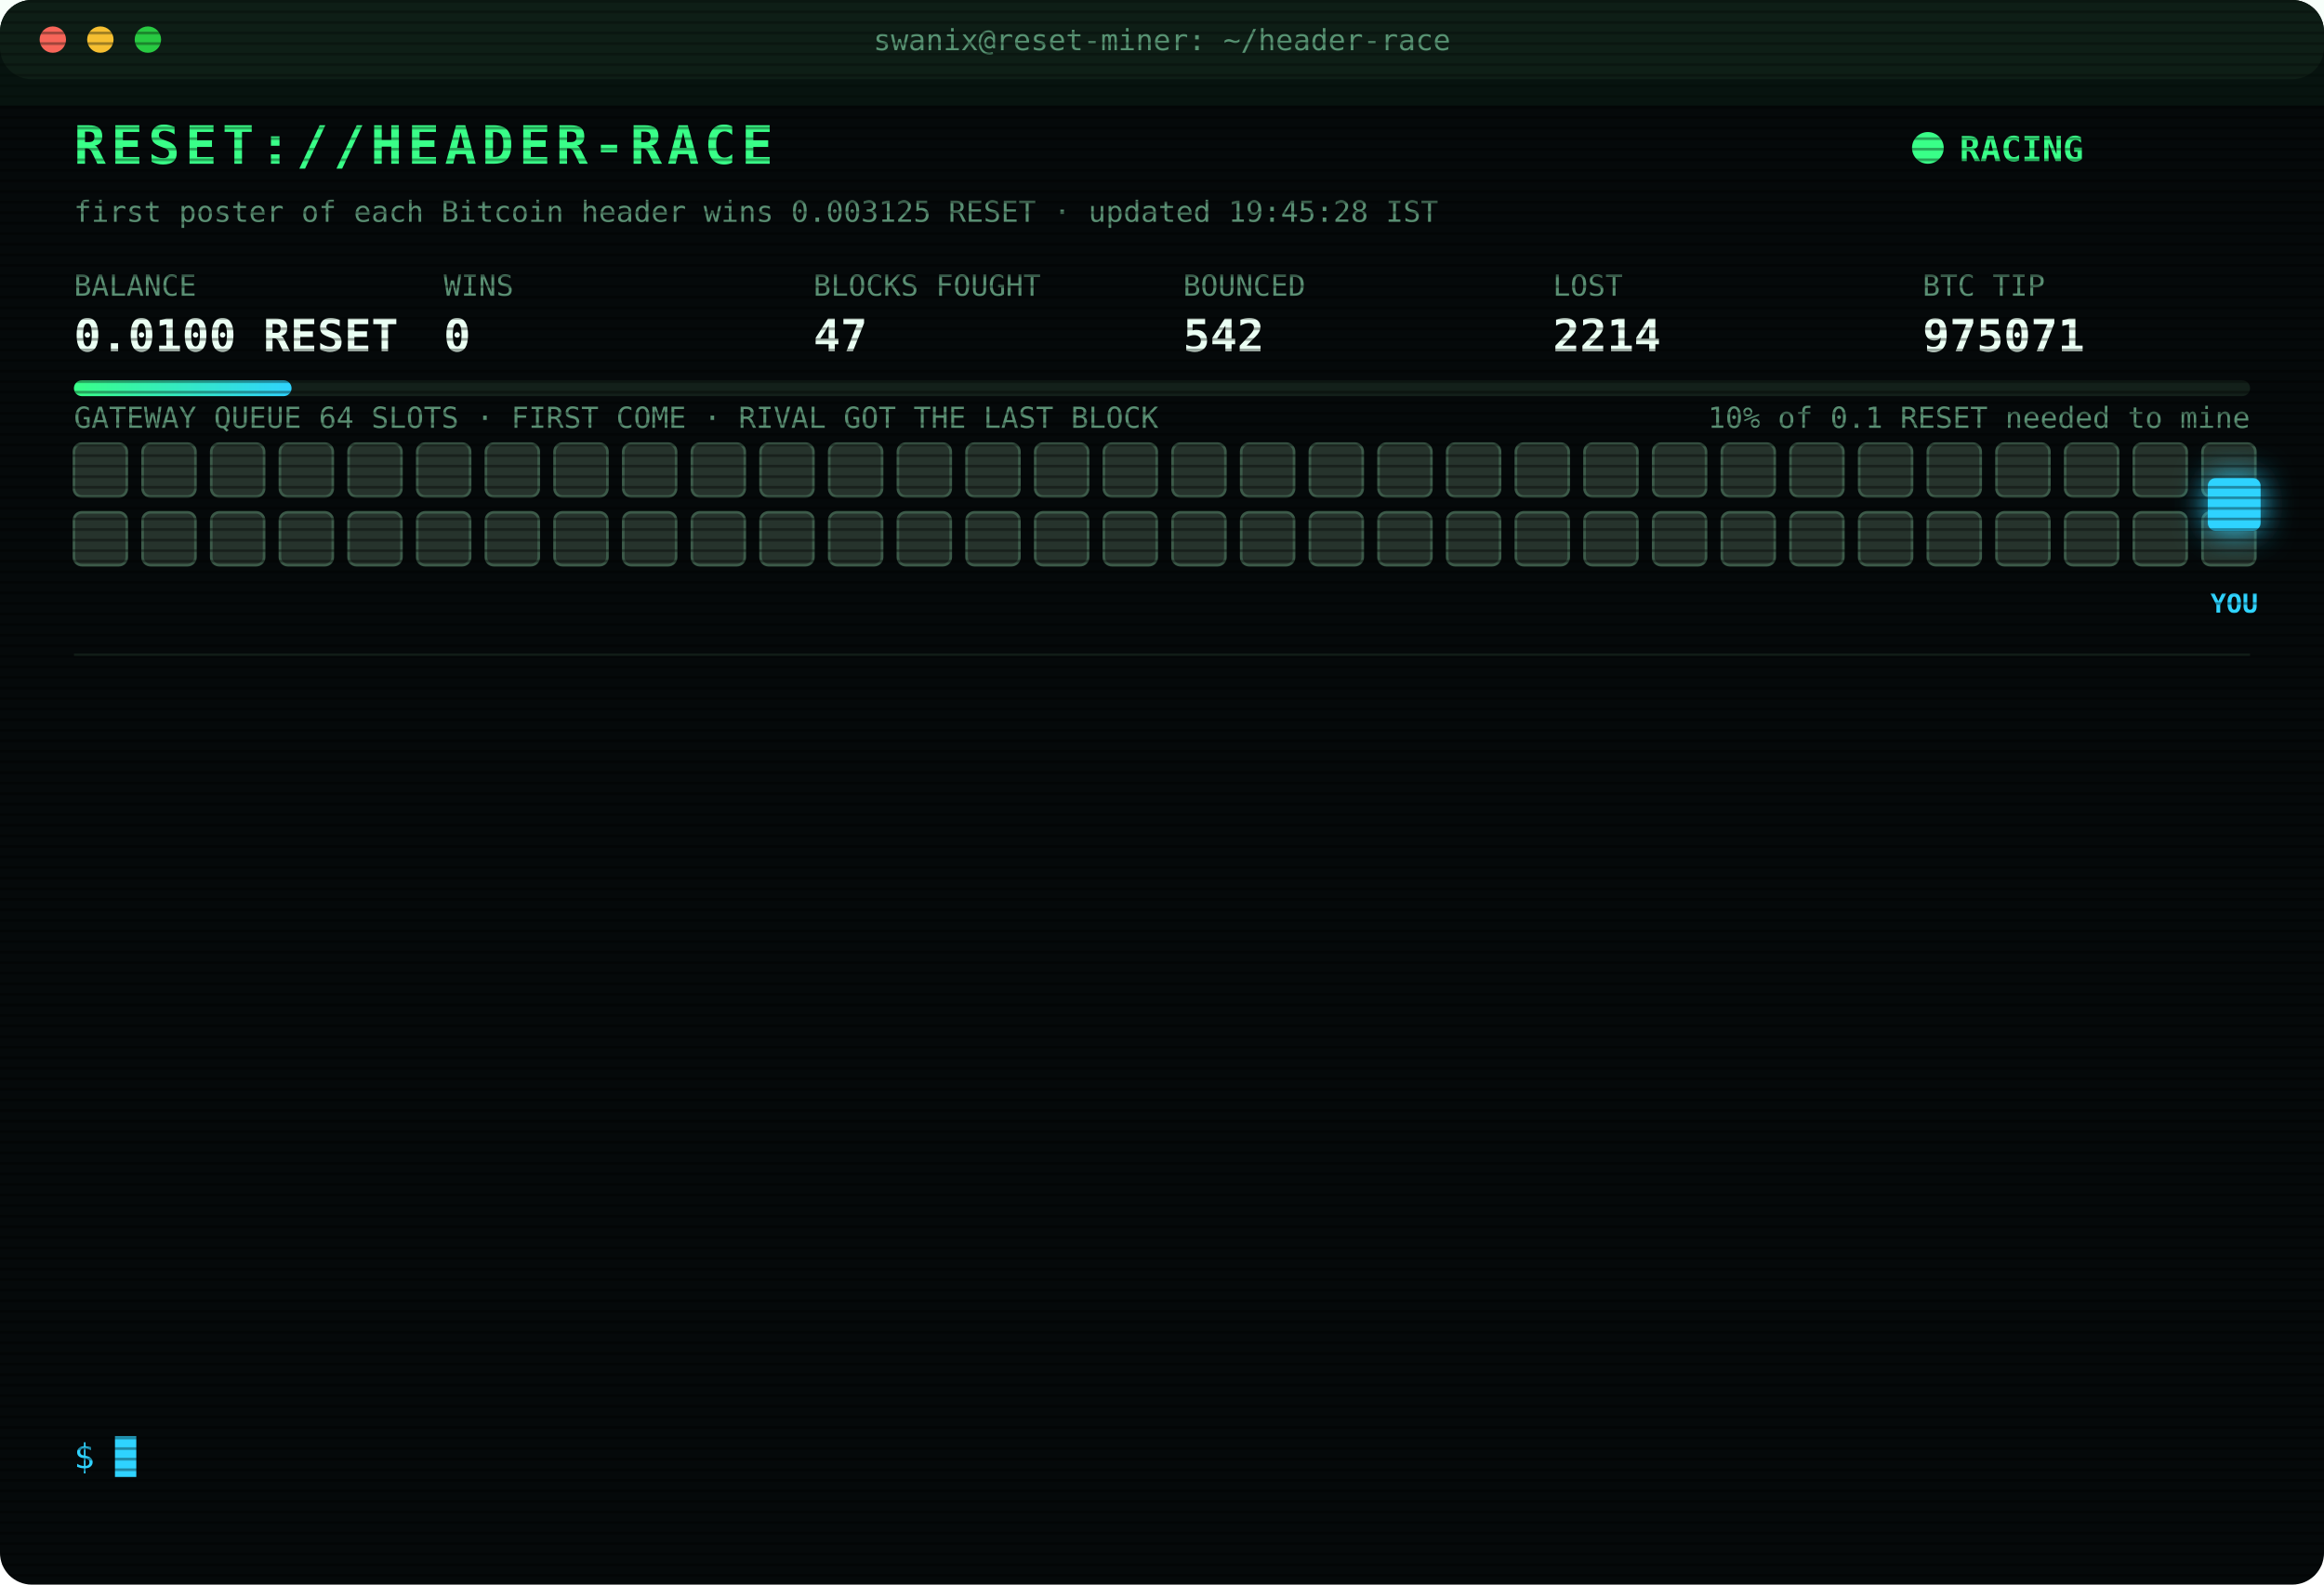
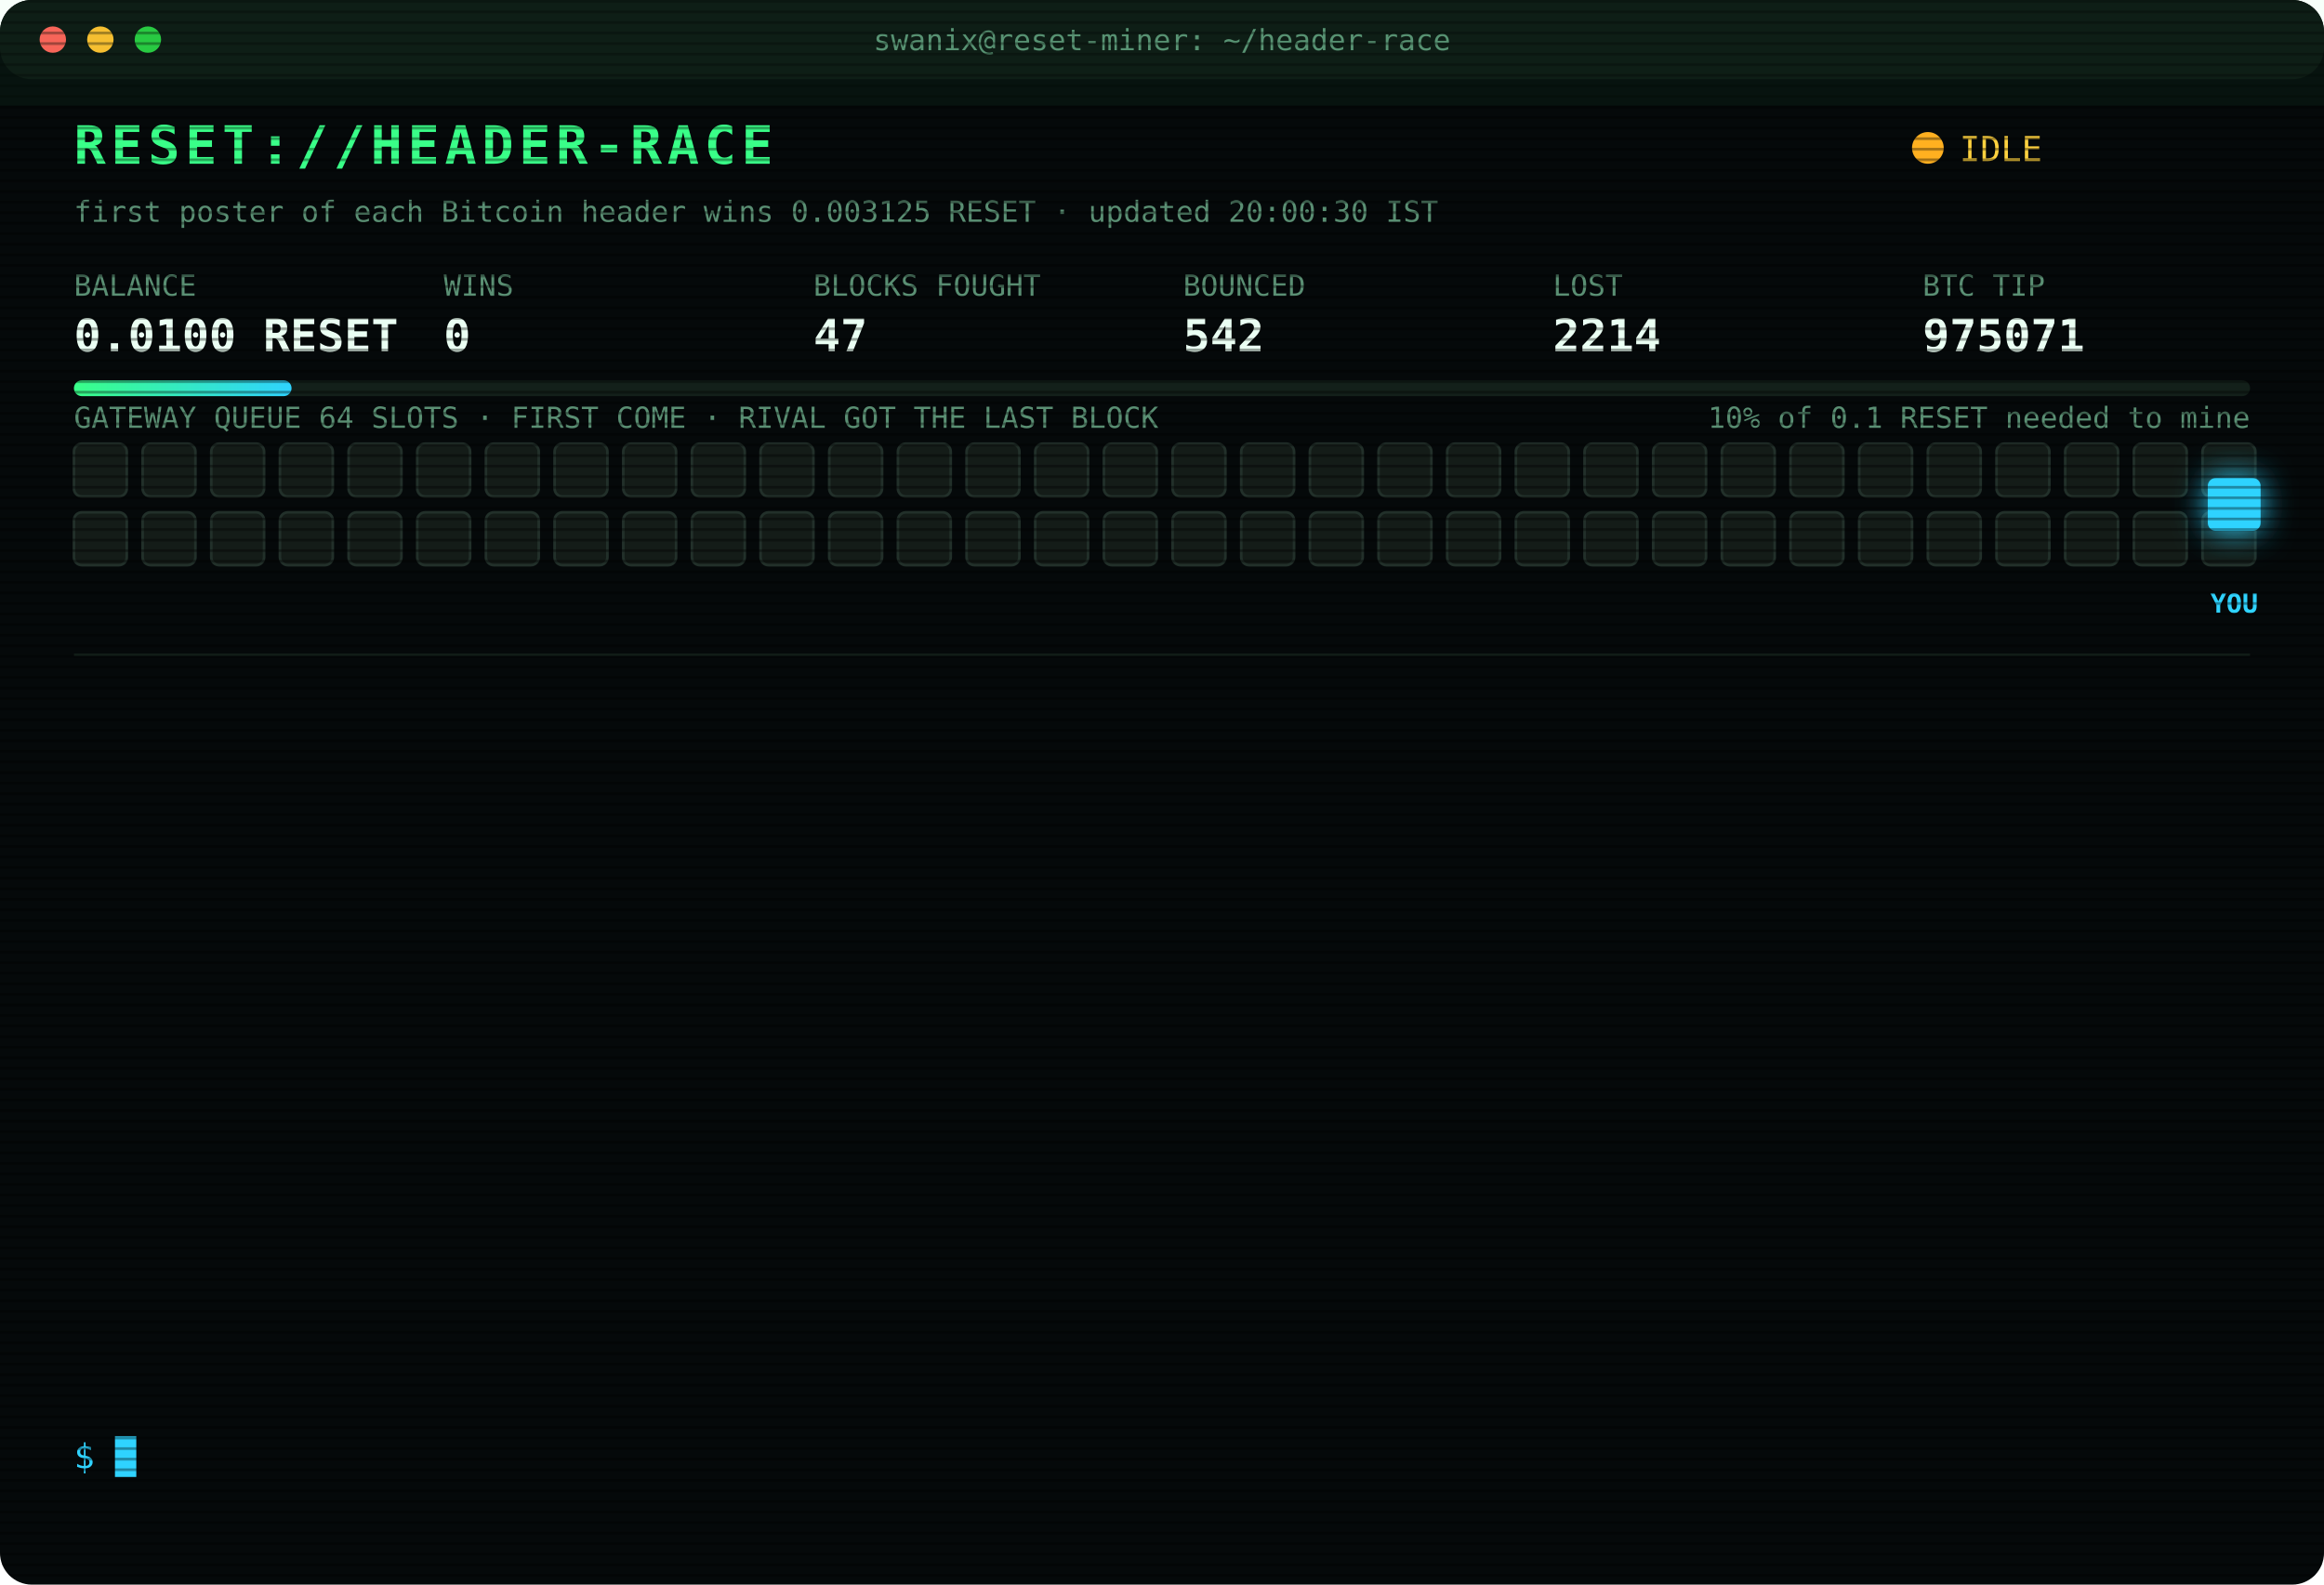
<svg xmlns="http://www.w3.org/2000/svg" width="880" height="600" viewBox="0 0 880 600" font-family="ui-monospace,SFMono-Regular,Menlo,Consolas,monospace">
  <style>
text{font-size:13px;fill:#7CFFB2}
.title{font-size:20px;font-weight:700;fill:#39FF88;letter-spacing:2px;animation:glitch 3s infinite steps(1)}
.sub{fill:#2fd3ff}.k{fill:#5a8f73;font-size:11px}.v{font-size:17px;font-weight:700;fill:#eafff3}
.ts{fill:#3f6b56}.boot{fill:#2fd3ff}.dim{fill:#5a8f73}.bad{fill:#ff4d6d}.warn{fill:#ffd23f}.mag{fill:#ff5cf0}.win{fill:#39FF88;font-weight:700}
.tag{font-size:10px;fill:#2fd3ff;font-weight:700}
.rival{fill:#26332c;stroke:#3c5a49;animation:jam 1.2s infinite alternate}
.idle{fill:#141c18;stroke:#22302a;animation:breathe 4s infinite}
.me{fill:#2fd3ff;filter:drop-shadow(0 0 6px #2fd3ff)}
.hover{animation:nudge 1.1s infinite ease-in-out}.bounce{animation:kick 1.4s infinite}
.ln{opacity:0;animation:in .4s forwards}
.cur{animation:blink 1s infinite steps(1)}
.scan{animation:scan 6s infinite linear}
.led{animation:blink 1.4s infinite}
@keyframes in{from{opacity:0;transform:translateX(-6px)}to{opacity:1;transform:none}}
@keyframes blink{50%{opacity:0}}
@keyframes jam{to{fill:#33463b}}
@keyframes breathe{50%{opacity:.4}}
@keyframes nudge{50%{transform:translateX(-10px)}}
@keyframes kick{0%,100%{transform:none}30%{transform:translateX(-14px)}55%{transform:translateX(10px) translateY(-6px)}}
@keyframes glitch{0%,92%{transform:none}93%{transform:translateX(2px);fill:#ff4d6d}95%{transform:translateX(-2px);fill:#2fd3ff}97%{transform:none}}
@keyframes scan{from{transform:translateY(-40px)}to{transform:translateY(600px)}}
</style>
  <defs>
    <pattern id="sl" width="4" height="4" patternUnits="userSpaceOnUse">
      <rect width="4" height="1" fill="#000" opacity=".35" />
    </pattern>
    <linearGradient id="bar">
      <stop offset="0" stop-color="#39FF88" />
      <stop offset="1" stop-color="#2fd3ff" />
    </linearGradient>
  </defs>
  <rect width="880" height="600" rx="12" fill="#05090a" />
  <rect width="880" height="30" rx="12" fill="#0d1512" />
  <circle cx="20" cy="15" r="5" fill="#ff5f57" />
  <circle cx="38" cy="15" r="5" fill="#febc2e" />
  <circle cx="56" cy="15" r="5" fill="#28c840" />
  <text x="440" y="19" text-anchor="middle" class="k">swanix@reset-miner: ~/header-race</text>
  <text x="28" y="62" class="title">RESET://HEADER-RACE</text>
-   <circle class="led" cx="730" cy="56" r="6" fill="#39FF88" />
-   <text x="742" y="61" class="win">RACING</text>
-   <text x="28" y="84" class="k">first poster of each Bitcoin header wins 0.003125 RESET · updated 19:45:28 IST</text>
+   <circle class="led" cx="730" cy="56" r="6" fill="#ffb020" />
+   <text x="742" y="61" class="warn">IDLE</text>
+   <text x="28" y="84" class="k">first poster of each Bitcoin header wins 0.003125 RESET · updated 20:00:30 IST</text>
  <text x="28" y="112" class="k">BALANCE</text>
  <text x="28" y="133" class="v">0.0100 RESET</text>
  <text x="168" y="112" class="k">WINS</text>
  <text x="168" y="133" class="v">0</text>
  <text x="308" y="112" class="k">BLOCKS FOUGHT</text>
  <text x="308" y="133" class="v">47</text>
  <text x="448" y="112" class="k">BOUNCED</text>
  <text x="448" y="133" class="v">542</text>
  <text x="588" y="112" class="k">LOST</text>
  <text x="588" y="133" class="v">2214</text>
  <text x="728" y="112" class="k">BTC TIP</text>
  <text x="728" y="133" class="v">975071</text>
  <rect x="28" y="144" width="824" height="6" rx="3" fill="#13201a" />
  <rect x="28" y="144" width="82.4" height="6" rx="3" fill="url(#bar)" />
  <text x="852" y="162" text-anchor="end" class="k">10% of 0.1 RESET needed to mine</text>
  <text x="28" y="162" class="k">GATEWAY QUEUE 64 SLOTS · FIRST COME · RIVAL GOT THE LAST BLOCK</text>
-   <rect class="rival" x="28" y="168" width="20" height="20" rx="3" style="animation-delay:0.00s" />
-   <rect class="rival" x="54" y="168" width="20" height="20" rx="3" style="animation-delay:0.05s" />
-   <rect class="rival" x="80" y="168" width="20" height="20" rx="3" style="animation-delay:0.10s" />
-   <rect class="rival" x="106" y="168" width="20" height="20" rx="3" style="animation-delay:0.15s" />
-   <rect class="rival" x="132" y="168" width="20" height="20" rx="3" style="animation-delay:0.20s" />
-   <rect class="rival" x="158" y="168" width="20" height="20" rx="3" style="animation-delay:0.25s" />
-   <rect class="rival" x="184" y="168" width="20" height="20" rx="3" style="animation-delay:0.30s" />
-   <rect class="rival" x="210" y="168" width="20" height="20" rx="3" style="animation-delay:0.35s" />
-   <rect class="rival" x="236" y="168" width="20" height="20" rx="3" style="animation-delay:0.40s" />
-   <rect class="rival" x="262" y="168" width="20" height="20" rx="3" style="animation-delay:0.45s" />
-   <rect class="rival" x="288" y="168" width="20" height="20" rx="3" style="animation-delay:0.50s" />
-   <rect class="rival" x="314" y="168" width="20" height="20" rx="3" style="animation-delay:0.55s" />
-   <rect class="rival" x="340" y="168" width="20" height="20" rx="3" style="animation-delay:0.60s" />
-   <rect class="rival" x="366" y="168" width="20" height="20" rx="3" style="animation-delay:0.65s" />
-   <rect class="rival" x="392" y="168" width="20" height="20" rx="3" style="animation-delay:0.70s" />
-   <rect class="rival" x="418" y="168" width="20" height="20" rx="3" style="animation-delay:0.75s" />
-   <rect class="rival" x="444" y="168" width="20" height="20" rx="3" style="animation-delay:0.80s" />
-   <rect class="rival" x="470" y="168" width="20" height="20" rx="3" style="animation-delay:0.85s" />
-   <rect class="rival" x="496" y="168" width="20" height="20" rx="3" style="animation-delay:0.90s" />
-   <rect class="rival" x="522" y="168" width="20" height="20" rx="3" style="animation-delay:0.95s" />
-   <rect class="rival" x="548" y="168" width="20" height="20" rx="3" style="animation-delay:1.00s" />
-   <rect class="rival" x="574" y="168" width="20" height="20" rx="3" style="animation-delay:1.05s" />
-   <rect class="rival" x="600" y="168" width="20" height="20" rx="3" style="animation-delay:1.10s" />
-   <rect class="rival" x="626" y="168" width="20" height="20" rx="3" style="animation-delay:1.15s" />
-   <rect class="rival" x="652" y="168" width="20" height="20" rx="3" style="animation-delay:1.20s" />
-   <rect class="rival" x="678" y="168" width="20" height="20" rx="3" style="animation-delay:1.25s" />
-   <rect class="rival" x="704" y="168" width="20" height="20" rx="3" style="animation-delay:1.30s" />
-   <rect class="rival" x="730" y="168" width="20" height="20" rx="3" style="animation-delay:1.35s" />
-   <rect class="rival" x="756" y="168" width="20" height="20" rx="3" style="animation-delay:1.40s" />
-   <rect class="rival" x="782" y="168" width="20" height="20" rx="3" style="animation-delay:1.45s" />
-   <rect class="rival" x="808" y="168" width="20" height="20" rx="3" style="animation-delay:1.50s" />
-   <rect class="rival" x="834" y="168" width="20" height="20" rx="3" style="animation-delay:1.55s" />
-   <rect class="rival" x="28" y="194" width="20" height="20" rx="3" style="animation-delay:1.60s" />
-   <rect class="rival" x="54" y="194" width="20" height="20" rx="3" style="animation-delay:1.65s" />
-   <rect class="rival" x="80" y="194" width="20" height="20" rx="3" style="animation-delay:1.70s" />
-   <rect class="rival" x="106" y="194" width="20" height="20" rx="3" style="animation-delay:1.75s" />
-   <rect class="rival" x="132" y="194" width="20" height="20" rx="3" style="animation-delay:1.80s" />
-   <rect class="rival" x="158" y="194" width="20" height="20" rx="3" style="animation-delay:1.85s" />
-   <rect class="rival" x="184" y="194" width="20" height="20" rx="3" style="animation-delay:1.90s" />
-   <rect class="rival" x="210" y="194" width="20" height="20" rx="3" style="animation-delay:1.95s" />
-   <rect class="rival" x="236" y="194" width="20" height="20" rx="3" style="animation-delay:2.00s" />
-   <rect class="rival" x="262" y="194" width="20" height="20" rx="3" style="animation-delay:2.05s" />
-   <rect class="rival" x="288" y="194" width="20" height="20" rx="3" style="animation-delay:2.10s" />
-   <rect class="rival" x="314" y="194" width="20" height="20" rx="3" style="animation-delay:2.15s" />
-   <rect class="rival" x="340" y="194" width="20" height="20" rx="3" style="animation-delay:2.20s" />
-   <rect class="rival" x="366" y="194" width="20" height="20" rx="3" style="animation-delay:2.25s" />
-   <rect class="rival" x="392" y="194" width="20" height="20" rx="3" style="animation-delay:2.30s" />
-   <rect class="rival" x="418" y="194" width="20" height="20" rx="3" style="animation-delay:2.35s" />
-   <rect class="rival" x="444" y="194" width="20" height="20" rx="3" style="animation-delay:2.40s" />
-   <rect class="rival" x="470" y="194" width="20" height="20" rx="3" style="animation-delay:2.45s" />
-   <rect class="rival" x="496" y="194" width="20" height="20" rx="3" style="animation-delay:2.50s" />
-   <rect class="rival" x="522" y="194" width="20" height="20" rx="3" style="animation-delay:2.55s" />
-   <rect class="rival" x="548" y="194" width="20" height="20" rx="3" style="animation-delay:2.60s" />
-   <rect class="rival" x="574" y="194" width="20" height="20" rx="3" style="animation-delay:2.65s" />
-   <rect class="rival" x="600" y="194" width="20" height="20" rx="3" style="animation-delay:2.70s" />
-   <rect class="rival" x="626" y="194" width="20" height="20" rx="3" style="animation-delay:2.75s" />
-   <rect class="rival" x="652" y="194" width="20" height="20" rx="3" style="animation-delay:2.80s" />
-   <rect class="rival" x="678" y="194" width="20" height="20" rx="3" style="animation-delay:2.85s" />
-   <rect class="rival" x="704" y="194" width="20" height="20" rx="3" style="animation-delay:2.90s" />
-   <rect class="rival" x="730" y="194" width="20" height="20" rx="3" style="animation-delay:2.95s" />
-   <rect class="rival" x="756" y="194" width="20" height="20" rx="3" style="animation-delay:3.00s" />
-   <rect class="rival" x="782" y="194" width="20" height="20" rx="3" style="animation-delay:3.05s" />
-   <rect class="rival" x="808" y="194" width="20" height="20" rx="3" style="animation-delay:3.10s" />
-   <rect class="rival" x="834" y="194" width="20" height="20" rx="3" style="animation-delay:3.15s" />
+   <rect class="idle" x="28" y="168" width="20" height="20" rx="3" style="animation-delay:0.00s" />
+   <rect class="idle" x="54" y="168" width="20" height="20" rx="3" style="animation-delay:0.05s" />
+   <rect class="idle" x="80" y="168" width="20" height="20" rx="3" style="animation-delay:0.10s" />
+   <rect class="idle" x="106" y="168" width="20" height="20" rx="3" style="animation-delay:0.15s" />
+   <rect class="idle" x="132" y="168" width="20" height="20" rx="3" style="animation-delay:0.20s" />
+   <rect class="idle" x="158" y="168" width="20" height="20" rx="3" style="animation-delay:0.25s" />
+   <rect class="idle" x="184" y="168" width="20" height="20" rx="3" style="animation-delay:0.30s" />
+   <rect class="idle" x="210" y="168" width="20" height="20" rx="3" style="animation-delay:0.35s" />
+   <rect class="idle" x="236" y="168" width="20" height="20" rx="3" style="animation-delay:0.40s" />
+   <rect class="idle" x="262" y="168" width="20" height="20" rx="3" style="animation-delay:0.45s" />
+   <rect class="idle" x="288" y="168" width="20" height="20" rx="3" style="animation-delay:0.50s" />
+   <rect class="idle" x="314" y="168" width="20" height="20" rx="3" style="animation-delay:0.55s" />
+   <rect class="idle" x="340" y="168" width="20" height="20" rx="3" style="animation-delay:0.60s" />
+   <rect class="idle" x="366" y="168" width="20" height="20" rx="3" style="animation-delay:0.65s" />
+   <rect class="idle" x="392" y="168" width="20" height="20" rx="3" style="animation-delay:0.70s" />
+   <rect class="idle" x="418" y="168" width="20" height="20" rx="3" style="animation-delay:0.75s" />
+   <rect class="idle" x="444" y="168" width="20" height="20" rx="3" style="animation-delay:0.80s" />
+   <rect class="idle" x="470" y="168" width="20" height="20" rx="3" style="animation-delay:0.85s" />
+   <rect class="idle" x="496" y="168" width="20" height="20" rx="3" style="animation-delay:0.90s" />
+   <rect class="idle" x="522" y="168" width="20" height="20" rx="3" style="animation-delay:0.95s" />
+   <rect class="idle" x="548" y="168" width="20" height="20" rx="3" style="animation-delay:1.00s" />
+   <rect class="idle" x="574" y="168" width="20" height="20" rx="3" style="animation-delay:1.05s" />
+   <rect class="idle" x="600" y="168" width="20" height="20" rx="3" style="animation-delay:1.10s" />
+   <rect class="idle" x="626" y="168" width="20" height="20" rx="3" style="animation-delay:1.15s" />
+   <rect class="idle" x="652" y="168" width="20" height="20" rx="3" style="animation-delay:1.20s" />
+   <rect class="idle" x="678" y="168" width="20" height="20" rx="3" style="animation-delay:1.25s" />
+   <rect class="idle" x="704" y="168" width="20" height="20" rx="3" style="animation-delay:1.30s" />
+   <rect class="idle" x="730" y="168" width="20" height="20" rx="3" style="animation-delay:1.35s" />
+   <rect class="idle" x="756" y="168" width="20" height="20" rx="3" style="animation-delay:1.40s" />
+   <rect class="idle" x="782" y="168" width="20" height="20" rx="3" style="animation-delay:1.45s" />
+   <rect class="idle" x="808" y="168" width="20" height="20" rx="3" style="animation-delay:1.50s" />
+   <rect class="idle" x="834" y="168" width="20" height="20" rx="3" style="animation-delay:1.55s" />
+   <rect class="idle" x="28" y="194" width="20" height="20" rx="3" style="animation-delay:1.60s" />
+   <rect class="idle" x="54" y="194" width="20" height="20" rx="3" style="animation-delay:1.65s" />
+   <rect class="idle" x="80" y="194" width="20" height="20" rx="3" style="animation-delay:1.70s" />
+   <rect class="idle" x="106" y="194" width="20" height="20" rx="3" style="animation-delay:1.75s" />
+   <rect class="idle" x="132" y="194" width="20" height="20" rx="3" style="animation-delay:1.80s" />
+   <rect class="idle" x="158" y="194" width="20" height="20" rx="3" style="animation-delay:1.85s" />
+   <rect class="idle" x="184" y="194" width="20" height="20" rx="3" style="animation-delay:1.90s" />
+   <rect class="idle" x="210" y="194" width="20" height="20" rx="3" style="animation-delay:1.95s" />
+   <rect class="idle" x="236" y="194" width="20" height="20" rx="3" style="animation-delay:2.00s" />
+   <rect class="idle" x="262" y="194" width="20" height="20" rx="3" style="animation-delay:2.05s" />
+   <rect class="idle" x="288" y="194" width="20" height="20" rx="3" style="animation-delay:2.10s" />
+   <rect class="idle" x="314" y="194" width="20" height="20" rx="3" style="animation-delay:2.15s" />
+   <rect class="idle" x="340" y="194" width="20" height="20" rx="3" style="animation-delay:2.20s" />
+   <rect class="idle" x="366" y="194" width="20" height="20" rx="3" style="animation-delay:2.25s" />
+   <rect class="idle" x="392" y="194" width="20" height="20" rx="3" style="animation-delay:2.30s" />
+   <rect class="idle" x="418" y="194" width="20" height="20" rx="3" style="animation-delay:2.35s" />
+   <rect class="idle" x="444" y="194" width="20" height="20" rx="3" style="animation-delay:2.40s" />
+   <rect class="idle" x="470" y="194" width="20" height="20" rx="3" style="animation-delay:2.45s" />
+   <rect class="idle" x="496" y="194" width="20" height="20" rx="3" style="animation-delay:2.50s" />
+   <rect class="idle" x="522" y="194" width="20" height="20" rx="3" style="animation-delay:2.55s" />
+   <rect class="idle" x="548" y="194" width="20" height="20" rx="3" style="animation-delay:2.60s" />
+   <rect class="idle" x="574" y="194" width="20" height="20" rx="3" style="animation-delay:2.65s" />
+   <rect class="idle" x="600" y="194" width="20" height="20" rx="3" style="animation-delay:2.70s" />
+   <rect class="idle" x="626" y="194" width="20" height="20" rx="3" style="animation-delay:2.75s" />
+   <rect class="idle" x="652" y="194" width="20" height="20" rx="3" style="animation-delay:2.80s" />
+   <rect class="idle" x="678" y="194" width="20" height="20" rx="3" style="animation-delay:2.85s" />
+   <rect class="idle" x="704" y="194" width="20" height="20" rx="3" style="animation-delay:2.90s" />
+   <rect class="idle" x="730" y="194" width="20" height="20" rx="3" style="animation-delay:2.95s" />
+   <rect class="idle" x="756" y="194" width="20" height="20" rx="3" style="animation-delay:3.00s" />
+   <rect class="idle" x="782" y="194" width="20" height="20" rx="3" style="animation-delay:3.05s" />
+   <rect class="idle" x="808" y="194" width="20" height="20" rx="3" style="animation-delay:3.10s" />
+   <rect class="idle" x="834" y="194" width="20" height="20" rx="3" style="animation-delay:3.15s" />
  <g class="hover">
    <rect class="me" x="836" y="181" width="20" height="20" rx="3" />
    <text class="tag" x="846" y="232" text-anchor="middle">YOU</text>
  </g>
  <line x1="28" x2="852" y1="248" y2="248" stroke="#13201a" />
  <g class="ln" style="animation-delay:0.40s">
    <text x="28" y="270" class="ts">17:15:25</text>
    <text x="104" y="270" class="boot">[BOOT] racer v3 online · 3 feeds · stint 340m</text>
  </g>
  <g class="ln" style="animation-delay:0.65s">
    <text x="28" y="292" class="ts">17:47:28</text>
    <text x="104" y="292" class="bad">[LOST] #975058 taken by a rival miner</text>
  </g>
  <g class="ln" style="animation-delay:0.90s">
    <text x="28" y="314" class="ts">17:52:47</text>
    <text x="104" y="314" class="bad">[LOST] #975059 taken by a rival miner</text>
  </g>
  <g class="ln" style="animation-delay:1.15s">
    <text x="28" y="336" class="ts">17:53:25</text>
    <text x="104" y="336" class="bad">[LOST] #975060 taken by a rival miner</text>
  </g>
  <g class="ln" style="animation-delay:1.40s">
    <text x="28" y="358" class="ts">18:05:19</text>
    <text x="104" y="358" class="bad">[LOST] #975061 taken by a rival miner</text>
  </g>
  <g class="ln" style="animation-delay:1.65s">
    <text x="28" y="380" class="ts">18:10:36</text>
    <text x="104" y="380" class="bad">[LOST] #975062 taken by a rival miner</text>
  </g>
  <g class="ln" style="animation-delay:1.90s">
    <text x="28" y="402" class="ts">18:24:04</text>
    <text x="104" y="402" class="bad">[LOST] #975063 taken by a rival miner</text>
  </g>
  <g class="ln" style="animation-delay:2.15s">
    <text x="28" y="424" class="ts">18:48:48</text>
    <text x="104" y="424" class="bad">[LOST] #975065 taken by a rival miner</text>
  </g>
  <g class="ln" style="animation-delay:2.40s">
    <text x="28" y="446" class="ts">18:54:43</text>
    <text x="104" y="446" class="bad">[LOST] #975066 taken by a rival miner</text>
  </g>
  <g class="ln" style="animation-delay:2.65s">
    <text x="28" y="468" class="ts">19:01:15</text>
    <text x="104" y="468" class="bad">[LOST] #975067 taken by a rival miner</text>
  </g>
  <g class="ln" style="animation-delay:2.90s">
    <text x="28" y="490" class="ts">19:04:15</text>
    <text x="104" y="490" class="bad">[LOST] #975068 taken by a rival miner</text>
  </g>
  <g class="ln" style="animation-delay:3.15s">
    <text x="28" y="512" class="ts">19:08:13</text>
    <text x="104" y="512" class="bad">[LOST] #975069 taken by a rival miner</text>
  </g>
  <g class="ln" style="animation-delay:3.40s">
    <text x="28" y="534" class="ts">19:38:50</text>
    <text x="104" y="534" class="bad">[LOST] #975071 taken by a rival miner</text>
  </g>
  <text x="28" y="556" class="sub">$ <tspan class="cur">█</tspan>
  </text>
  <rect width="880" height="600" rx="12" fill="url(#sl)" pointer-events="none" />
  <rect class="scan" width="880" height="40" fill="#39FF88" opacity=".04" />
</svg>
